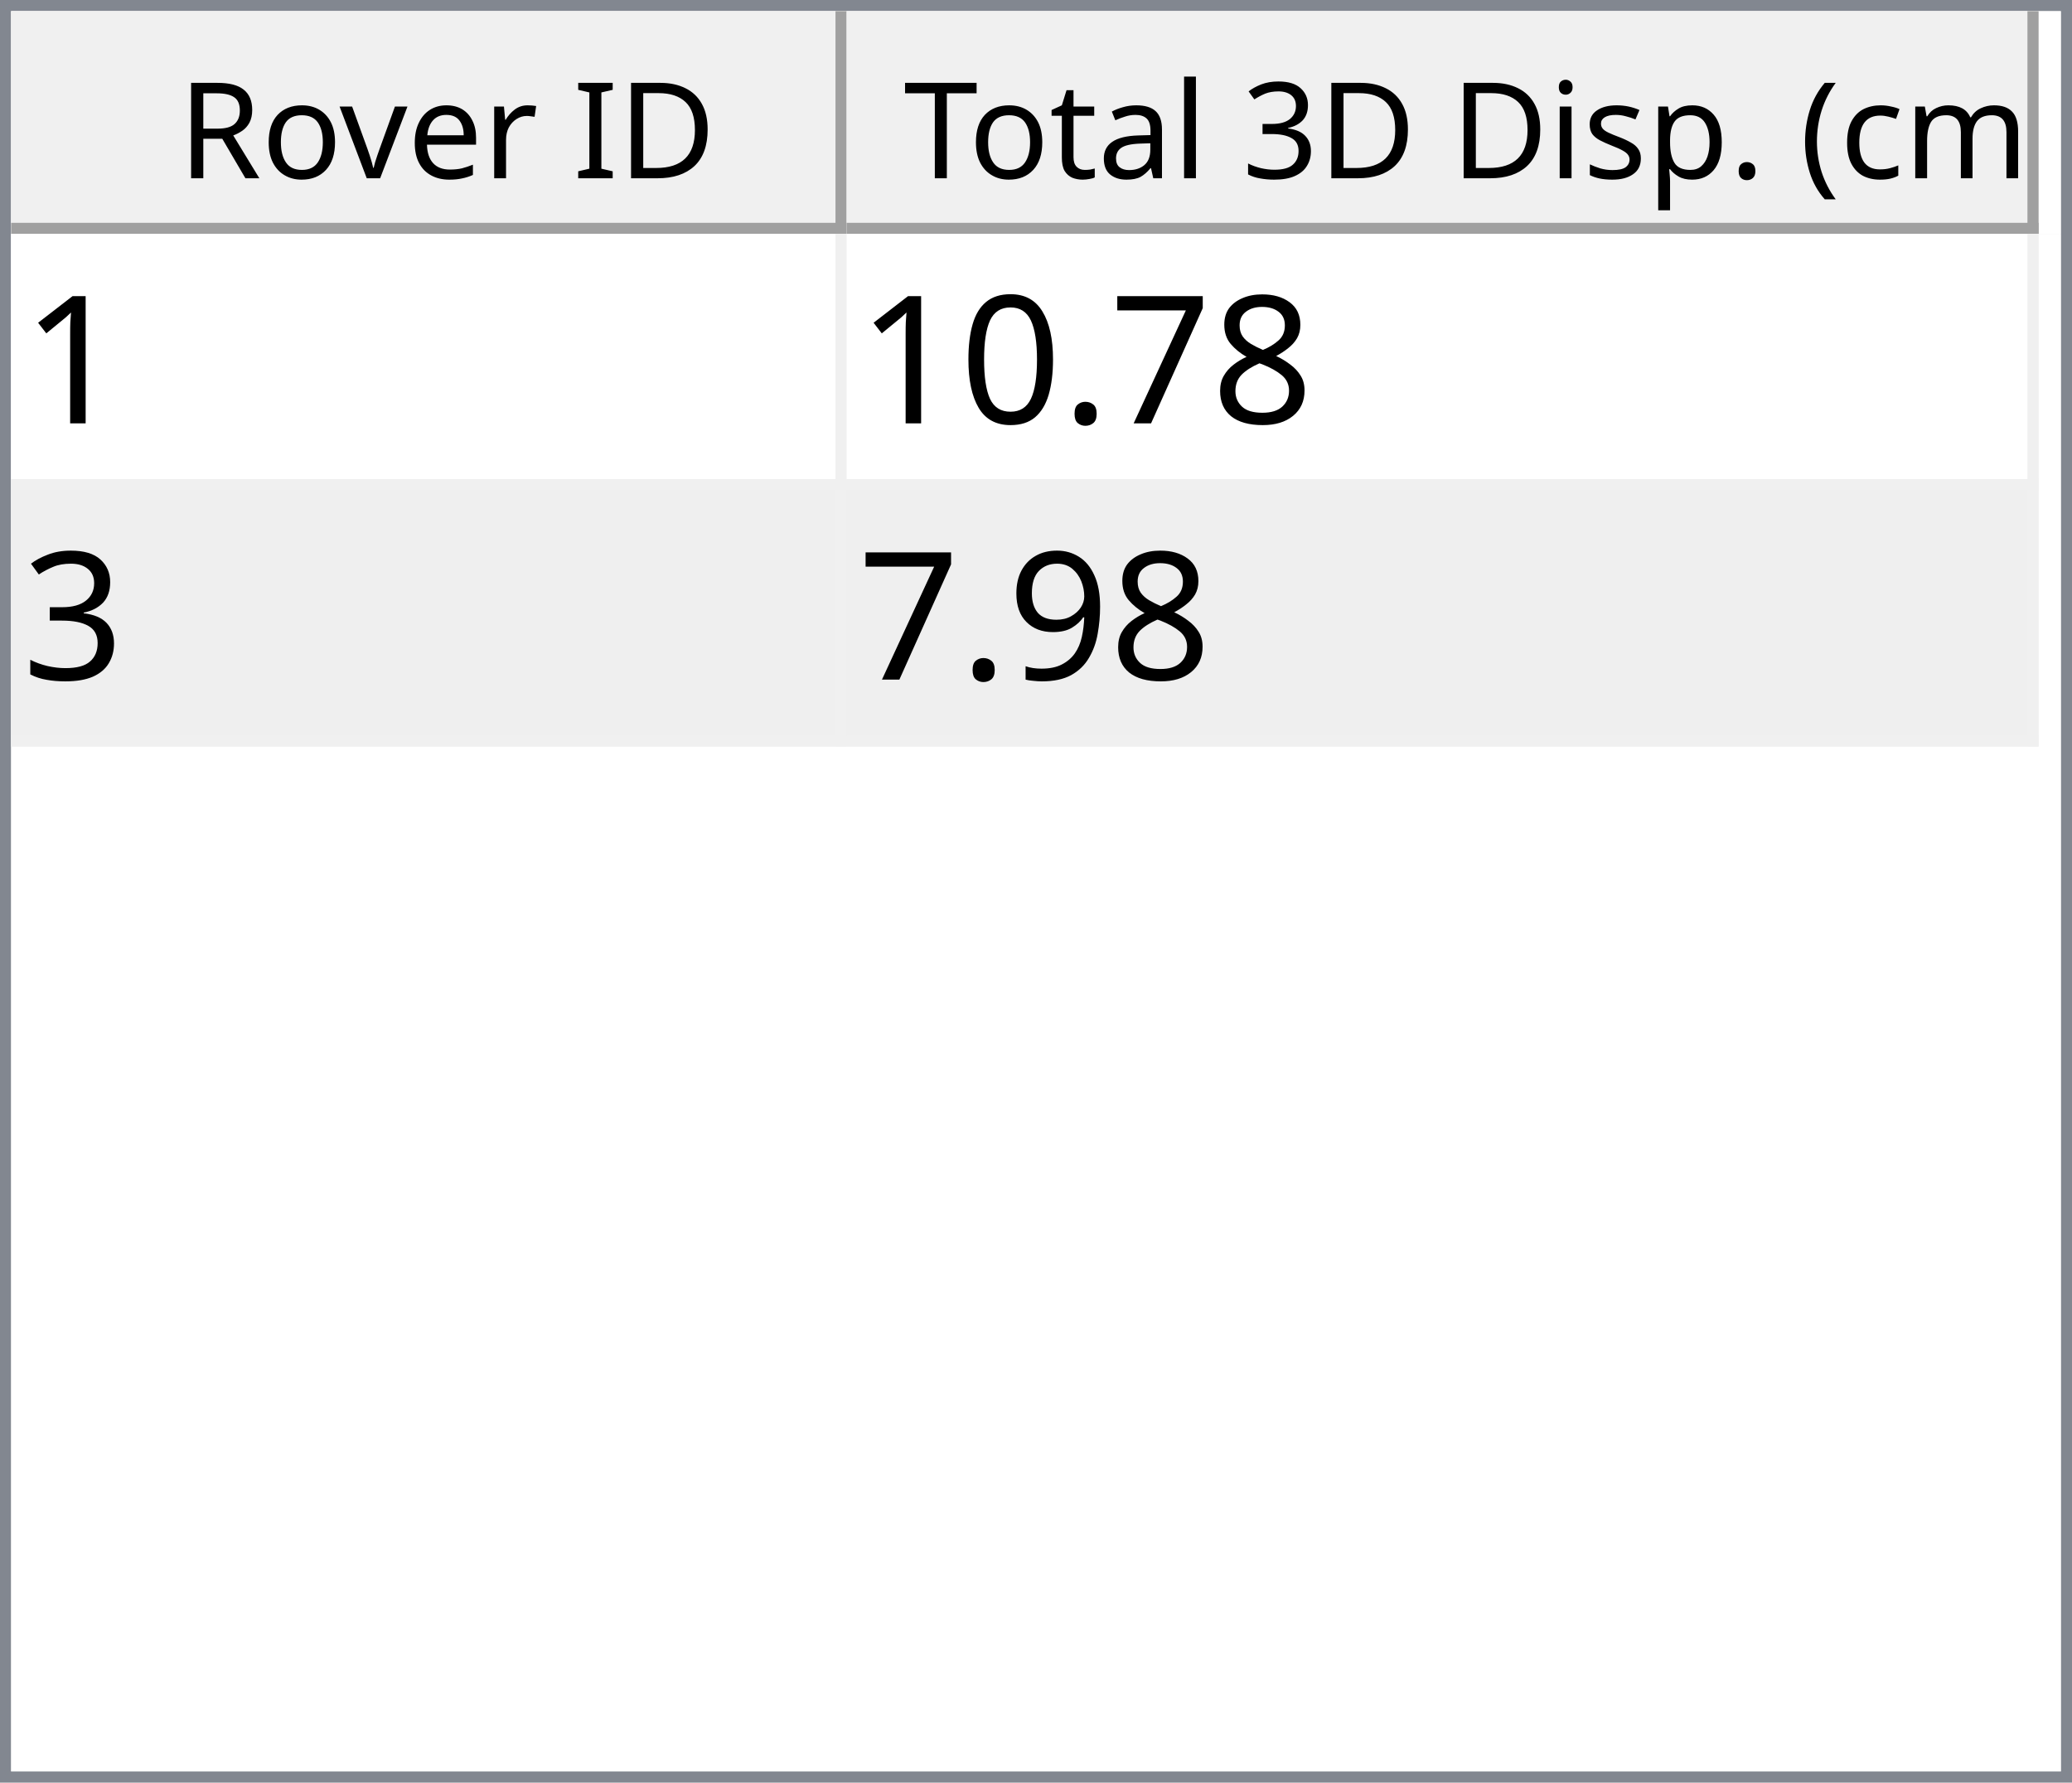
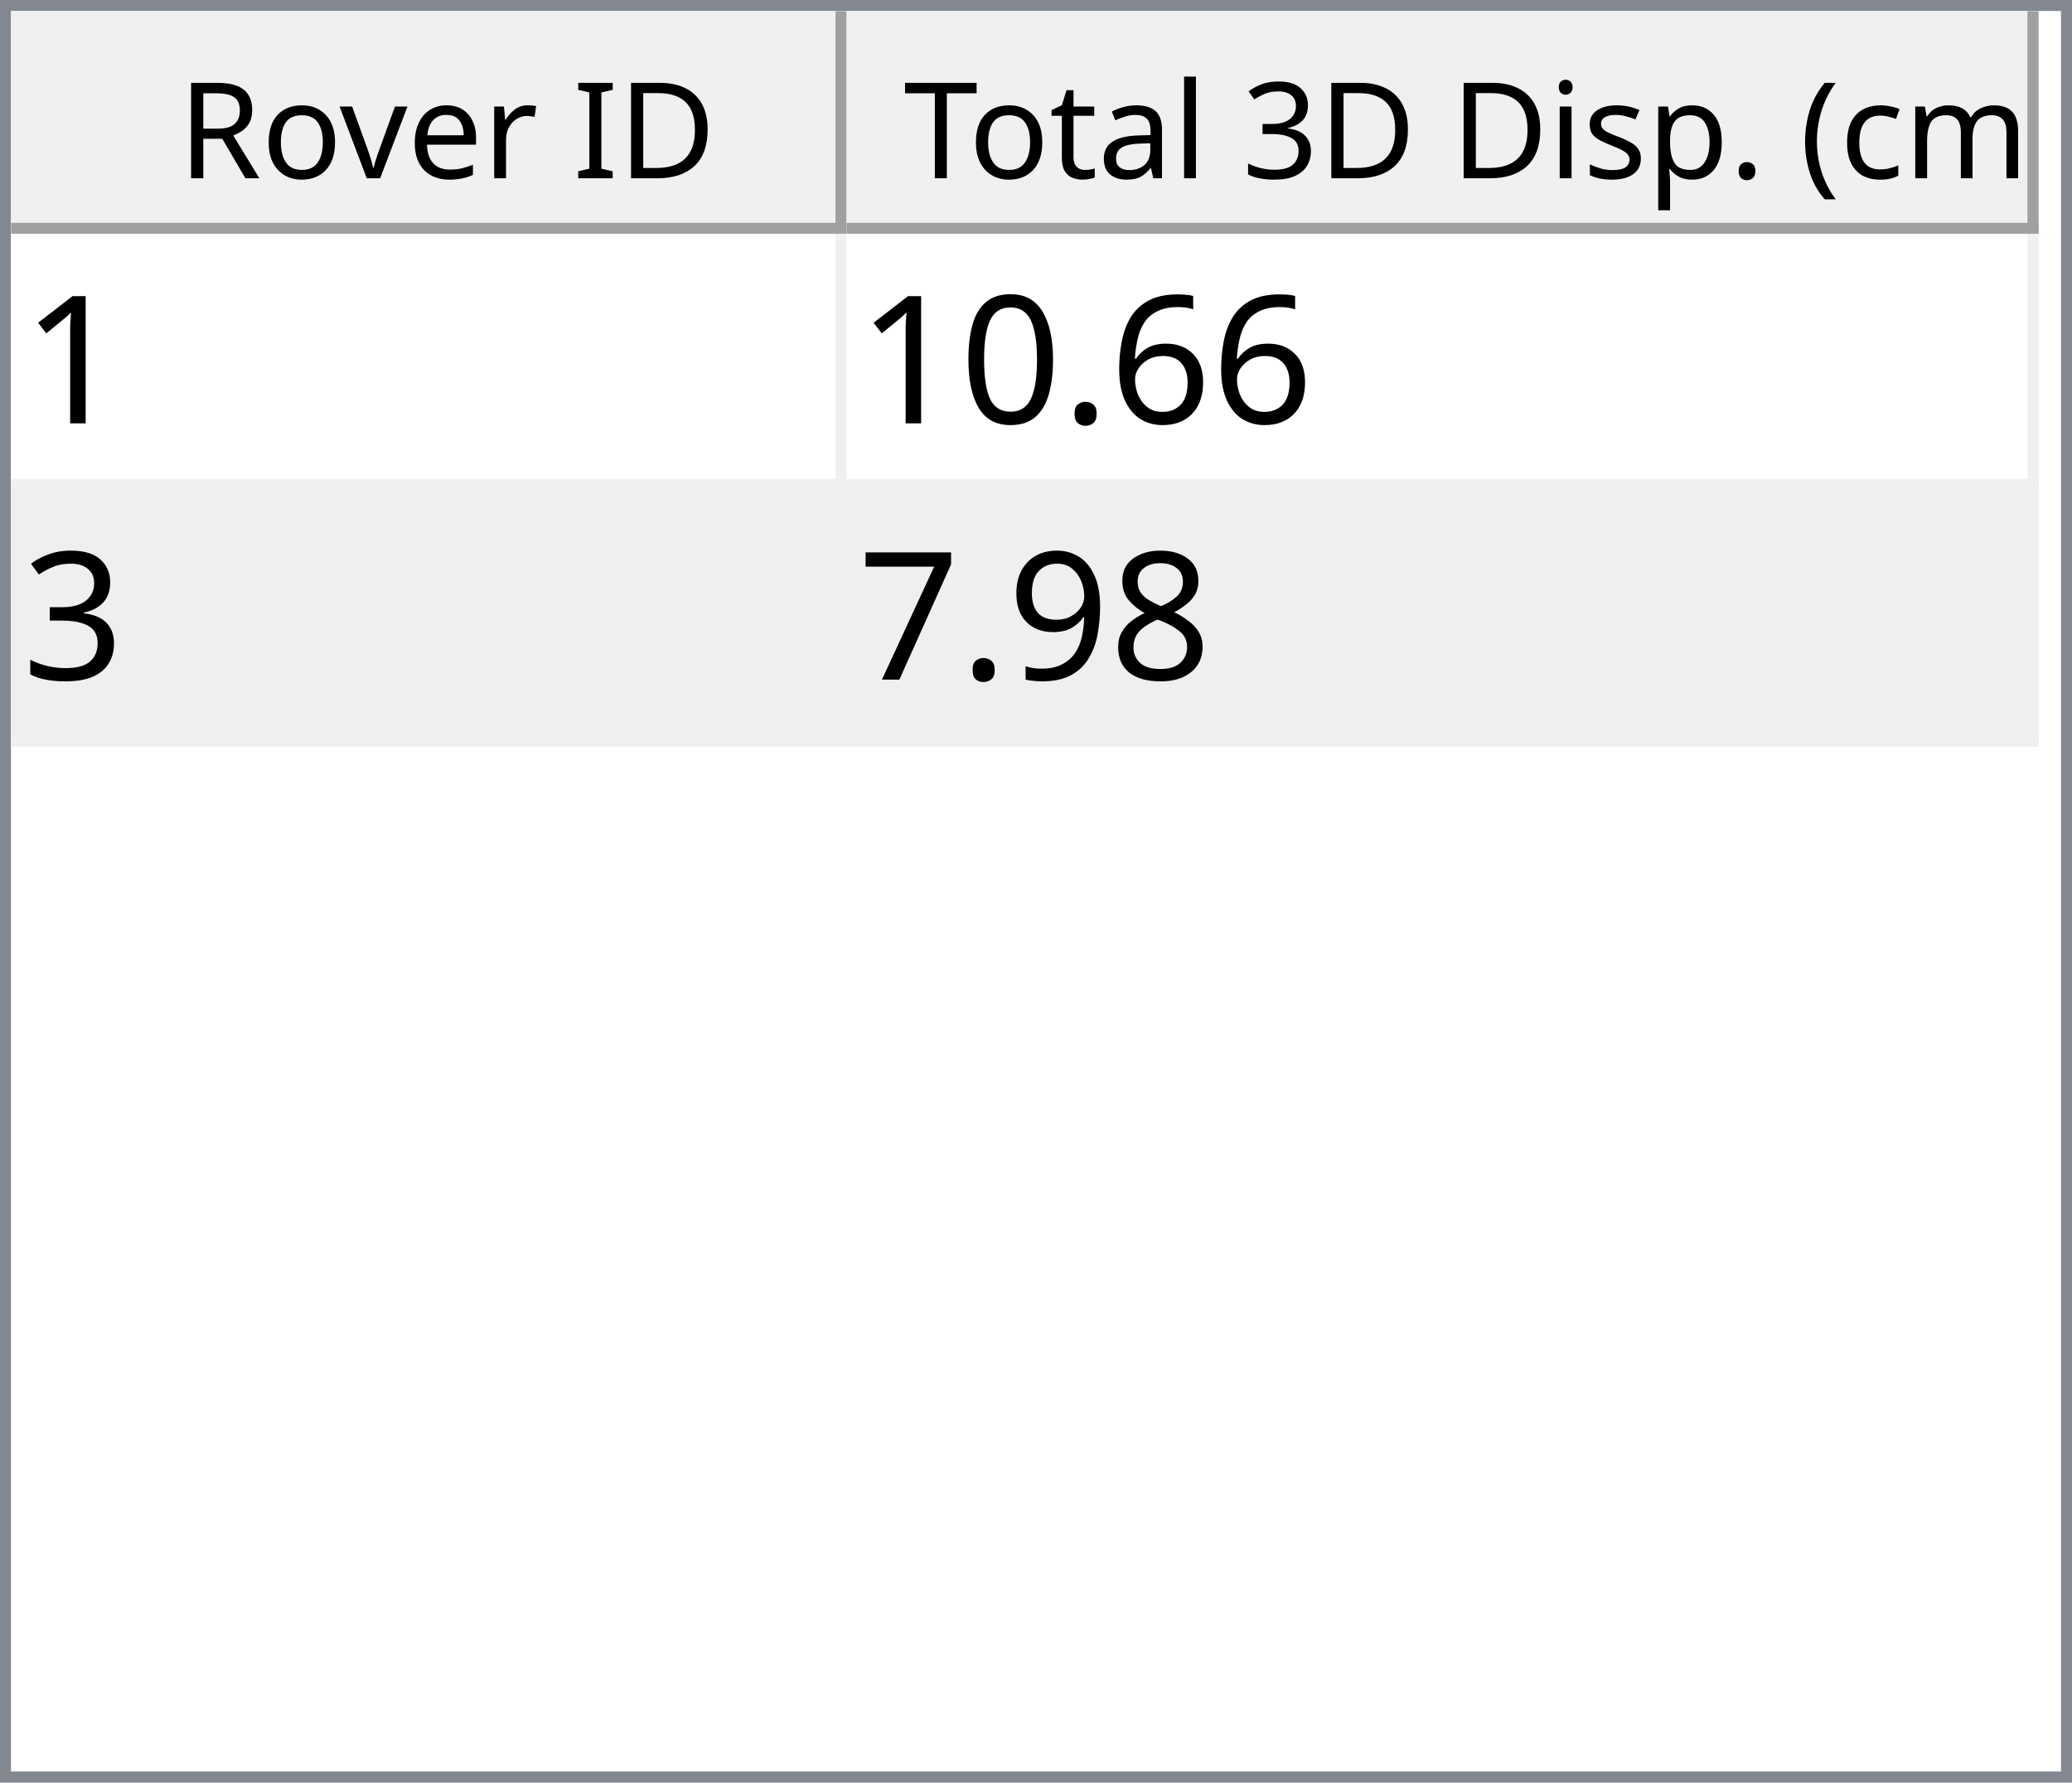
<svg xmlns="http://www.w3.org/2000/svg" style="fill-opacity:1; color-rendering:auto; color-interpolation:auto; text-rendering:auto; stroke:black; stroke-linecap:square; stroke-miterlimit:10; shape-rendering:auto; stroke-opacity:1; fill:black; stroke-dasharray:none; font-weight:normal; stroke-width:1; font-family:'Dialog'; font-style:normal; stroke-linejoin:miter; font-size:12px; stroke-dashoffset:0; image-rendering:auto;" width="186" height="160">
  <defs id="genericDefs" />
  <g>
    <defs id="defs1">
      <clipPath clipPathUnits="userSpaceOnUse" id="clipPath1">
        <path d="M0 0 L186 0 L186 160 L0 160 L0 0 Z" />
      </clipPath>
      <clipPath clipPathUnits="userSpaceOnUse" id="clipPath2">
        <path d="M0 0 L0 160 L186 160 L186 0 Z" />
      </clipPath>
      <clipPath clipPathUnits="userSpaceOnUse" id="clipPath3">
        <path d="M0 0 L0 20 L184 20 L184 0 Z" />
      </clipPath>
      <clipPath clipPathUnits="userSpaceOnUse" id="clipPath4">
        <path d="M0 0 L0 20 L75 20 L75 0 Z" />
      </clipPath>
      <clipPath clipPathUnits="userSpaceOnUse" id="clipPath5">
        <path d="M1 1 L1 19 L74 19 L74 1 Z" />
      </clipPath>
      <clipPath clipPathUnits="userSpaceOnUse" id="clipPath6">
        <path d="M0 0 L0 18 L73 18 L73 0 Z" />
      </clipPath>
      <clipPath clipPathUnits="userSpaceOnUse" id="clipPath7">
        <path d="M-0.5 -0.5 L-0.5 19.5 L74.5 19.5 L74.5 -0.5 Z" />
      </clipPath>
      <clipPath clipPathUnits="userSpaceOnUse" id="clipPath8">
        <path d="M0 0 L0 20 L107 20 L107 0 Z" />
      </clipPath>
      <clipPath clipPathUnits="userSpaceOnUse" id="clipPath9">
        <path d="M1 1 L1 19 L106 19 L106 1 Z" />
      </clipPath>
      <clipPath clipPathUnits="userSpaceOnUse" id="clipPath10">
        <path d="M0 0 L0 18 L105 18 L105 0 Z" />
      </clipPath>
      <clipPath clipPathUnits="userSpaceOnUse" id="clipPath11">
        <path d="M-0.5 -0.5 L-0.5 19.5 L106.5 19.5 L106.5 -0.5 Z" />
      </clipPath>
      <clipPath clipPathUnits="userSpaceOnUse" id="clipPath12">
        <path d="M0 0 L0 138 L184 138 L184 0 Z" />
      </clipPath>
      <clipPath clipPathUnits="userSpaceOnUse" id="clipPath13">
        <path d="M0 0 L0 46 L182 46 L182 0 Z" />
      </clipPath>
      <clipPath clipPathUnits="userSpaceOnUse" id="clipPath14">
        <path d="M-0.5 -0.5 L-0.5 45.5 L181.5 45.5 L181.5 -0.5 Z" />
      </clipPath>
      <clipPath clipPathUnits="userSpaceOnUse" id="clipPath15">
        <path d="M0 0 L0 22 L74 22 L74 0 Z" />
      </clipPath>
      <clipPath clipPathUnits="userSpaceOnUse" id="clipPath16">
        <path d="M0 0 L0 22 L106 22 L106 0 Z" />
      </clipPath>
      <font horiz-adv-x="64.551" id="font1">
        <font-face ascent="107.91" descent="25.098" units-per-em="100" style="font-style:normal; font-family:Segoe UI; font-weight:normal;" />
        <missing-glyph horiz-adv-x="64.551" d="M8.109 0 L8.109 68.266 L56.453 68.266 L56.453 0 L8.109 0 ZM15.328 7.234 L49.219 7.234 L49.219 61.031 L15.328 61.031 L15.328 7.234 Z" />
        <glyph unicode="D" horiz-adv-x="70.117" d="M9.188 0 L9.188 70.016 L28.516 70.016 Q65.531 70.016 65.531 35.891 Q65.531 19.672 55.25 9.836 Q44.969 0 27.734 0 L9.188 0 ZM17.391 62.594 L17.391 7.422 L27.828 7.422 Q41.609 7.422 49.273 14.797 Q56.938 22.172 56.938 35.688 Q56.938 62.594 28.328 62.594 L17.391 62.594 Z" />
        <glyph unicode="I" horiz-adv-x="26.611" d="M17.391 0 L9.188 0 L9.188 70.016 L17.391 70.016 L17.391 0 Z" />
        <glyph unicode=" " horiz-adv-x="27.393" d="" />
        <glyph unicode="r" horiz-adv-x="34.766" d="M34.188 41.891 Q32.078 43.5 28.125 43.5 Q23 43.5 19.555 38.672 Q16.109 33.844 16.109 25.484 L16.109 0 L8.109 0 L8.109 50 L16.109 50 L16.109 39.703 L16.312 39.703 Q18.016 44.969 21.531 47.922 Q25.047 50.875 29.391 50.875 Q32.516 50.875 34.188 50.203 L34.188 41.891 Z" />
        <glyph unicode="e" horiz-adv-x="52.295" d="M48.297 23 L12.984 23 Q13.188 14.656 17.484 10.109 Q21.781 5.562 29.297 5.562 Q37.75 5.562 44.828 11.141 L44.828 3.609 Q38.234 -1.172 27.391 -1.172 Q16.797 -1.172 10.742 5.641 Q4.688 12.453 4.688 24.812 Q4.688 36.469 11.305 43.82 Q17.922 51.172 27.734 51.172 Q37.547 51.172 42.922 44.828 Q48.297 38.484 48.297 27.203 L48.297 23 ZM40.094 29.781 Q40.047 36.719 36.75 40.578 Q33.453 44.438 27.594 44.438 Q21.922 44.438 17.969 40.383 Q14.016 36.328 13.094 29.781 L40.094 29.781 Z" />
        <glyph unicode="v" horiz-adv-x="47.9" d="M47.406 50 L27.484 0 L19.625 0 L0.688 50 L9.469 50 L22.172 13.672 Q23.578 9.672 23.922 6.688 L24.125 6.688 Q24.609 10.453 25.688 13.484 L38.969 50 L47.406 50 Z" />
        <glyph unicode="o" horiz-adv-x="58.594" d="M29 -1.172 Q17.922 -1.172 11.305 5.836 Q4.688 12.844 4.688 24.422 Q4.688 37.016 11.57 44.094 Q18.453 51.172 30.172 51.172 Q41.359 51.172 47.633 44.289 Q53.906 37.406 53.906 25.203 Q53.906 13.234 47.141 6.031 Q40.375 -1.172 29 -1.172 ZM29.594 44.438 Q21.875 44.438 17.383 39.188 Q12.891 33.938 12.891 24.703 Q12.891 15.828 17.43 10.695 Q21.969 5.562 29.594 5.562 Q37.359 5.562 41.531 10.594 Q45.703 15.625 45.703 24.906 Q45.703 34.281 41.531 39.359 Q37.359 44.438 29.594 44.438 Z" />
        <glyph unicode="R" horiz-adv-x="59.814" d="M59.375 0 L49.609 0 L37.891 19.625 Q36.281 22.359 34.766 24.289 Q33.25 26.219 31.664 27.438 Q30.078 28.656 28.25 29.219 Q26.422 29.781 24.125 29.781 L17.391 29.781 L17.391 0 L9.188 0 L9.188 70.016 L30.078 70.016 Q34.672 70.016 38.555 68.867 Q42.438 67.719 45.289 65.375 Q48.141 63.031 49.758 59.547 Q51.375 56.062 51.375 51.375 Q51.375 47.703 50.273 44.656 Q49.172 41.609 47.148 39.211 Q45.125 36.812 42.266 35.133 Q39.406 33.453 35.844 32.516 L35.844 32.328 Q37.594 31.547 38.891 30.547 Q40.188 29.547 41.359 28.18 Q42.531 26.812 43.68 25.078 Q44.828 23.344 46.234 21.047 L59.375 0 ZM17.391 62.594 L17.391 37.203 L28.516 37.203 Q31.594 37.203 34.203 38.133 Q36.812 39.062 38.719 40.797 Q40.625 42.531 41.703 45.047 Q42.781 47.562 42.781 50.688 Q42.781 56.297 39.141 59.445 Q35.5 62.594 28.609 62.594 L17.391 62.594 Z" />
        <glyph unicode=")" horiz-adv-x="30.176" d="M8.297 -15.922 L1.172 -15.922 Q16.406 2.344 16.406 26.812 Q16.406 51.469 1.078 70.016 L8.297 70.016 Q23.531 52.156 23.531 26.703 Q23.531 1.375 8.297 -15.922 Z" />
        <glyph unicode="m" horiz-adv-x="86.133" d="M79.109 0 L71.094 0 L71.094 28.719 Q71.094 37.016 68.531 40.727 Q65.969 44.438 59.906 44.438 Q54.781 44.438 51.195 39.75 Q47.609 35.062 47.609 28.516 L47.609 0 L39.594 0 L39.594 29.688 Q39.594 44.438 28.219 44.438 Q22.953 44.438 19.531 40.016 Q16.109 35.594 16.109 28.516 L16.109 0 L8.109 0 L8.109 50 L16.109 50 L16.109 42.094 L16.312 42.094 Q21.625 51.172 31.844 51.172 Q36.969 51.172 40.773 48.312 Q44.578 45.453 46 40.828 Q51.562 51.172 62.594 51.172 Q79.109 51.172 79.109 30.812 L79.109 0 Z" />
        <glyph unicode="c" horiz-adv-x="46.191" d="M42.188 2.297 Q36.422 -1.172 28.516 -1.172 Q17.828 -1.172 11.258 5.789 Q4.688 12.75 4.688 23.828 Q4.688 36.188 11.766 43.68 Q18.844 51.172 30.672 51.172 Q37.25 51.172 42.281 48.734 L42.281 40.531 Q36.719 44.438 30.375 44.438 Q22.703 44.438 17.797 38.945 Q12.891 33.453 12.891 24.516 Q12.891 15.719 17.508 10.641 Q22.125 5.562 29.891 5.562 Q36.422 5.562 42.188 9.906 L42.188 2.297 Z" />
        <glyph unicode="(" horiz-adv-x="30.176" d="M29.109 -15.922 L21.969 -15.922 Q6.844 1.375 6.844 26.703 Q6.844 52.156 21.969 70.016 L29.203 70.016 Q13.875 51.469 13.875 26.812 Q13.875 2.344 29.109 -15.922 Z" />
        <glyph unicode="." horiz-adv-x="21.68" d="M10.891 -1.078 Q8.641 -1.078 7.055 0.539 Q5.469 2.156 5.469 4.391 Q5.469 6.641 7.055 8.273 Q8.641 9.906 10.891 9.906 Q13.188 9.906 14.797 8.273 Q16.406 6.641 16.406 4.391 Q16.406 2.156 14.797 0.539 Q13.188 -1.078 10.891 -1.078 Z" />
        <glyph unicode="p" horiz-adv-x="58.789" d="M16.312 7.234 L16.109 7.234 L16.109 -23 L8.109 -23 L8.109 50 L16.109 50 L16.109 41.219 L16.312 41.219 Q22.219 51.172 33.594 51.172 Q43.266 51.172 48.688 44.461 Q54.109 37.75 54.109 26.469 Q54.109 13.922 48 6.375 Q41.891 -1.172 31.297 -1.172 Q21.578 -1.172 16.312 7.234 ZM16.109 27.391 L16.109 20.406 Q16.109 14.203 20.141 9.883 Q24.172 5.562 30.375 5.562 Q37.641 5.562 41.773 11.133 Q45.906 16.703 45.906 26.609 Q45.906 34.969 42.047 39.703 Q38.188 44.438 31.594 44.438 Q24.609 44.438 20.359 39.578 Q16.109 34.719 16.109 27.391 Z" />
        <glyph unicode="s" horiz-adv-x="42.432" d="M5.078 1.812 L5.078 10.406 Q11.625 5.562 19.484 5.562 Q30.031 5.562 30.031 12.594 Q30.031 14.594 29.125 15.992 Q28.219 17.391 26.68 18.461 Q25.141 19.531 23.07 20.383 Q21 21.234 18.609 22.172 Q15.281 23.484 12.766 24.828 Q10.25 26.172 8.57 27.859 Q6.891 29.547 6.031 31.695 Q5.172 33.844 5.172 36.719 Q5.172 40.234 6.789 42.945 Q8.406 45.656 11.086 47.484 Q13.766 49.312 17.211 50.242 Q20.656 51.172 24.312 51.172 Q30.812 51.172 35.938 48.922 L35.938 40.828 Q30.422 44.438 23.25 44.438 Q21 44.438 19.195 43.922 Q17.391 43.406 16.094 42.477 Q14.797 41.547 14.086 40.258 Q13.375 38.969 13.375 37.406 Q13.375 35.453 14.086 34.133 Q14.797 32.812 16.164 31.789 Q17.531 30.766 19.484 29.938 Q21.438 29.109 23.922 28.125 Q27.25 26.859 29.883 25.516 Q32.516 24.172 34.375 22.484 Q36.234 20.797 37.234 18.602 Q38.234 16.406 38.234 13.375 Q38.234 9.672 36.602 6.938 Q34.969 4.203 32.234 2.398 Q29.5 0.594 25.93 -0.289 Q22.359 -1.172 18.453 -1.172 Q10.75 -1.172 5.078 1.812 Z" />
        <glyph unicode="i" horiz-adv-x="24.219" d="M12.203 62.703 Q10.062 62.703 8.547 64.164 Q7.031 65.625 7.031 67.875 Q7.031 70.125 8.547 71.609 Q10.062 73.094 12.203 73.094 Q14.406 73.094 15.945 71.609 Q17.484 70.125 17.484 67.875 Q17.484 65.719 15.945 64.211 Q14.406 62.703 12.203 62.703 ZM16.109 0 L8.109 0 L8.109 50 L16.109 50 L16.109 0 Z" />
        <glyph unicode="3" horiz-adv-x="53.906" d="M46.531 19.828 Q46.531 15.094 44.75 11.211 Q42.969 7.328 39.719 4.57 Q36.469 1.812 31.93 0.297 Q27.391 -1.219 21.922 -1.219 Q11.922 -1.219 6 2.594 L6 11.188 Q13.094 5.609 22.219 5.609 Q25.875 5.609 28.828 6.539 Q31.781 7.469 33.906 9.227 Q36.031 10.984 37.18 13.477 Q38.328 15.969 38.328 19.094 Q38.328 32.812 18.797 32.812 L12.984 32.812 L12.984 39.594 L18.5 39.594 Q35.797 39.594 35.797 52.484 Q35.797 64.406 22.609 64.406 Q15.188 64.406 8.688 59.422 L8.688 67.188 Q15.375 71.188 24.609 71.188 Q29 71.188 32.57 69.969 Q36.141 68.75 38.68 66.555 Q41.219 64.359 42.609 61.281 Q44 58.203 44 54.5 Q44 40.672 30.031 36.719 L30.031 36.531 Q33.594 36.141 36.625 34.797 Q39.656 33.453 41.852 31.305 Q44.047 29.156 45.289 26.25 Q46.531 23.344 46.531 19.828 Z" />
        <glyph unicode="l" horiz-adv-x="24.219" d="M16.109 0 L8.109 0 L8.109 74.031 L16.109 74.031 L16.109 0 Z" />
        <glyph unicode="a" horiz-adv-x="50.879" d="M43.891 0 L35.891 0 L35.891 7.812 L35.688 7.812 Q30.469 -1.172 20.312 -1.172 Q12.844 -1.172 8.617 2.781 Q4.391 6.734 4.391 13.281 Q4.391 27.297 20.906 29.594 L35.891 31.688 Q35.891 44.438 25.594 44.438 Q16.547 44.438 9.281 38.281 L9.281 46.484 Q16.656 51.172 26.266 51.172 Q43.891 51.172 43.891 32.516 L43.891 0 ZM35.891 25.297 L23.828 23.641 Q18.266 22.859 15.43 20.875 Q12.594 18.891 12.594 13.875 Q12.594 10.203 15.211 7.883 Q17.828 5.562 22.172 5.562 Q28.125 5.562 32.008 9.742 Q35.891 13.922 35.891 20.312 L35.891 25.297 Z" />
        <glyph unicode="t" horiz-adv-x="33.887" d="M31.297 0.484 Q28.469 -1.078 23.828 -1.078 Q10.688 -1.078 10.688 13.578 L10.688 43.172 L2.094 43.172 L2.094 50 L10.688 50 L10.688 62.203 L18.703 64.797 L18.703 50 L31.297 50 L31.297 43.172 L18.703 43.172 L18.703 14.984 Q18.703 9.969 20.414 7.82 Q22.125 5.672 26.078 5.672 Q29.109 5.672 31.297 7.328 L31.297 0.484 Z" />
        <glyph unicode="T" horiz-adv-x="52.393" d="M50.594 62.594 L30.375 62.594 L30.375 0 L22.172 0 L22.172 62.594 L2 62.594 L2 70.016 L50.594 70.016 L50.594 62.594 Z" />
      </font>
      <font horiz-adv-x="75.0" id="font2">
        <font-face ascent="100.537" descent="21.973" units-per-em="100" style="font-style:normal; font-family:sans-serif; font-weight:normal;" />
        <missing-glyph horiz-adv-x="75.0" d="M12.5 0 L12.5 62.5 L62.5 62.5 L62.5 0 L12.5 0 ZM14.062 1.562 L60.938 1.562 L60.938 60.938 L14.062 60.938 L14.062 1.562 Z" />
        <glyph unicode="1" horiz-adv-x="55.615" d="M37.25 0 L28.469 0 L28.469 56 Q25.297 52.984 20.141 49.953 Q14.984 46.922 10.891 45.406 L10.891 53.906 Q18.266 57.375 23.781 62.305 Q29.297 67.234 31.594 71.875 L37.25 71.875 L37.25 0 Z" />
-         <glyph unicode="8" horiz-adv-x="55.615" d="M17.672 38.812 Q12.203 40.828 9.57 44.539 Q6.938 48.25 6.938 53.422 Q6.938 61.234 12.555 66.555 Q18.172 71.875 27.484 71.875 Q36.859 71.875 42.578 66.43 Q48.297 60.984 48.297 53.172 Q48.297 48.188 45.68 44.508 Q43.062 40.828 37.75 38.812 Q44.344 36.672 47.781 31.883 Q51.219 27.094 51.219 20.453 Q51.219 11.281 44.727 5.031 Q38.234 -1.219 27.641 -1.219 Q17.047 -1.219 10.547 5.055 Q4.047 11.328 4.047 20.703 Q4.047 27.688 7.594 32.398 Q11.141 37.109 17.672 38.812 ZM15.922 53.719 Q15.922 48.641 19.195 45.414 Q22.469 42.188 27.688 42.188 Q32.766 42.188 36.016 45.383 Q39.266 48.578 39.266 53.219 Q39.266 58.062 35.914 61.359 Q32.562 64.656 27.594 64.656 Q22.562 64.656 19.242 61.43 Q15.922 58.203 15.922 53.719 ZM13.094 20.656 Q13.094 16.891 14.875 13.375 Q16.656 9.859 20.172 7.93 Q23.688 6 27.734 6 Q34.031 6 38.133 10.055 Q42.234 14.109 42.234 20.359 Q42.234 26.703 38.016 30.859 Q33.797 35.016 27.438 35.016 Q21.234 35.016 17.164 30.914 Q13.094 26.812 13.094 20.656 Z" />
-         <glyph unicode="7" horiz-adv-x="55.615" d="M4.734 62.203 L4.734 70.656 L51.078 70.656 L51.078 63.812 Q44.234 56.547 37.523 44.484 Q30.812 32.422 27.156 19.672 Q24.516 10.688 23.781 0 L14.75 0 Q14.891 8.453 18.062 20.414 Q21.234 32.375 27.172 43.484 Q33.109 54.594 39.797 62.203 L4.734 62.203 Z" />
+         <glyph unicode="6" horiz-adv-x="55.615" d="M49.75 54.047 L41.016 53.375 Q39.844 58.547 37.703 60.891 Q34.125 64.656 28.906 64.656 Q24.703 64.656 21.531 62.312 Q17.391 59.281 14.992 53.469 Q12.594 47.656 12.5 36.922 Q15.672 41.75 20.266 44.094 Q24.859 46.438 29.891 46.438 Q38.672 46.438 44.852 39.969 Q51.031 33.5 51.031 23.25 Q51.031 16.5 48.125 10.719 Q45.219 4.938 40.141 1.859 Q35.062 -1.219 28.609 -1.219 Q17.625 -1.219 10.695 6.859 Q3.766 14.938 3.766 33.5 Q3.766 54.25 11.422 63.672 Q18.109 71.875 29.438 71.875 Q37.891 71.875 43.289 67.141 Q48.688 62.406 49.75 54.047 ZM13.875 23.188 Q13.875 18.656 15.797 14.508 Q17.719 10.359 21.188 8.18 Q24.656 6 28.469 6 Q34.031 6 38.039 10.492 Q42.047 14.984 42.047 22.703 Q42.047 30.125 38.086 34.398 Q34.125 38.672 28.125 38.672 Q22.172 38.672 18.023 34.398 Q13.875 30.125 13.875 23.188 Z" />
        <glyph unicode="." horiz-adv-x="27.783" d="M9.078 0 L9.078 10.016 L19.094 10.016 L19.094 0 L9.078 0 Z" />
        <glyph unicode="0" horiz-adv-x="55.615" d="M4.156 35.297 Q4.156 48 6.766 55.742 Q9.375 63.484 14.523 67.68 Q19.672 71.875 27.484 71.875 Q33.25 71.875 37.594 69.555 Q41.938 67.234 44.773 62.867 Q47.609 58.5 49.219 52.227 Q50.828 45.953 50.828 35.297 Q50.828 22.703 48.242 14.969 Q45.656 7.234 40.508 3.008 Q35.359 -1.219 27.484 -1.219 Q17.141 -1.219 11.234 6.203 Q4.156 15.141 4.156 35.297 ZM13.188 35.297 Q13.188 17.672 17.312 11.836 Q21.438 6 27.484 6 Q33.547 6 37.672 11.859 Q41.797 17.719 41.797 35.297 Q41.797 52.984 37.672 58.789 Q33.547 64.594 27.391 64.594 Q21.344 64.594 17.719 59.469 Q13.188 52.938 13.188 35.297 Z" />
        <glyph unicode="3" horiz-adv-x="55.615" d="M4.203 18.891 L12.984 20.062 Q14.5 12.594 18.141 9.297 Q21.781 6 27 6 Q33.203 6 37.477 10.297 Q41.75 14.594 41.75 20.953 Q41.75 27 37.797 30.93 Q33.844 34.859 27.734 34.859 Q25.25 34.859 21.531 33.891 L22.516 41.609 Q23.391 41.5 23.922 41.5 Q29.547 41.5 34.039 44.43 Q38.531 47.359 38.531 53.469 Q38.531 58.297 35.258 61.477 Q31.984 64.656 26.812 64.656 Q21.688 64.656 18.266 61.43 Q14.844 58.203 13.875 51.766 L5.078 53.328 Q6.688 62.156 12.398 67.016 Q18.109 71.875 26.609 71.875 Q32.469 71.875 37.398 69.359 Q42.328 66.844 44.945 62.5 Q47.562 58.156 47.562 53.266 Q47.562 48.641 45.07 44.828 Q42.578 41.016 37.703 38.766 Q44.047 37.312 47.562 32.695 Q51.078 28.078 51.078 21.141 Q51.078 11.766 44.242 5.25 Q37.406 -1.266 26.953 -1.266 Q17.531 -1.266 11.305 4.352 Q5.078 9.969 4.203 18.891 Z" />
+         <glyph unicode="8" horiz-adv-x="55.615" d="M17.672 38.812 Q12.203 40.828 9.57 44.539 Q6.938 48.25 6.938 53.422 Q6.938 61.234 12.555 66.555 Q18.172 71.875 27.484 71.875 Q36.859 71.875 42.578 66.43 Q48.297 60.984 48.297 53.172 Q48.297 48.188 45.68 44.508 Q43.062 40.828 37.75 38.812 Q44.344 36.672 47.781 31.883 Q51.219 27.094 51.219 20.453 Q51.219 11.281 44.727 5.031 Q38.234 -1.219 27.641 -1.219 Q17.047 -1.219 10.547 5.055 Q4.047 11.328 4.047 20.703 Q4.047 27.688 7.594 32.398 Q11.141 37.109 17.672 38.812 ZM15.922 53.719 Q15.922 48.641 19.195 45.414 Q22.469 42.188 27.688 42.188 Q32.766 42.188 36.016 45.383 Q39.266 48.578 39.266 53.219 Q39.266 58.062 35.914 61.359 Q32.562 64.656 27.594 64.656 Q22.562 64.656 19.242 61.43 Q15.922 58.203 15.922 53.719 ZM13.094 20.656 Q13.094 16.891 14.875 13.375 Q16.656 9.859 20.172 7.93 Q23.688 6 27.734 6 Q34.031 6 38.133 10.055 Q42.234 14.109 42.234 20.359 Q42.234 26.703 38.016 30.859 Q33.797 35.016 27.438 35.016 Q21.234 35.016 17.164 30.914 Q13.094 26.812 13.094 20.656 Z" />
        <glyph unicode="9" horiz-adv-x="55.615" d="M5.469 16.547 L13.922 17.328 Q14.984 11.375 18.016 8.688 Q21.047 6 25.781 6 Q29.828 6 32.883 7.859 Q35.938 9.719 37.891 12.82 Q39.844 15.922 41.164 21.195 Q42.484 26.469 42.484 31.938 Q42.484 32.516 42.438 33.688 Q39.797 29.5 35.234 26.883 Q30.672 24.266 25.344 24.266 Q16.453 24.266 10.305 30.711 Q4.156 37.156 4.156 47.703 Q4.156 58.594 10.578 65.234 Q17 71.875 26.656 71.875 Q33.641 71.875 39.43 68.117 Q45.219 64.359 48.219 57.398 Q51.219 50.438 51.219 37.25 Q51.219 23.531 48.242 15.406 Q45.266 7.281 39.383 3.031 Q33.5 -1.219 25.594 -1.219 Q17.188 -1.219 11.867 3.445 Q6.547 8.109 5.469 16.547 ZM41.453 48.141 Q41.453 55.719 37.43 60.156 Q33.406 64.594 27.734 64.594 Q21.875 64.594 17.531 59.812 Q13.188 55.031 13.188 47.406 Q13.188 40.578 17.312 36.305 Q21.438 32.031 27.484 32.031 Q33.594 32.031 37.523 36.305 Q41.453 40.578 41.453 48.141 Z" />
+         <glyph unicode="7" horiz-adv-x="55.615" d="M4.734 62.203 L4.734 70.656 L51.078 70.656 L51.078 63.812 Q44.234 56.547 37.523 44.484 Q30.812 32.422 27.156 19.672 Q24.516 10.688 23.781 0 L14.75 0 Q14.891 8.453 18.062 20.414 Q21.234 32.375 27.172 43.484 Q33.109 54.594 39.797 62.203 L4.734 62.203 Z" />
      </font>
    </defs>
    <g style="fill:white; stroke:white;">
      <rect x="0" y="0" width="186" style="clip-path:url(#clipPath1); stroke:none;" height="160" />
    </g>
    <g style="fill:white; text-rendering:optimizeSpeed; color-rendering:optimizeSpeed; image-rendering:optimizeSpeed; shape-rendering:crispEdges; stroke:white; color-interpolation:sRGB;">
      <rect x="0" width="186" height="160" y="0" style="stroke:none;" />
      <path style="stroke:none;" d="M0 160 L186 160 L186 0 L0 0 Z" />
    </g>
    <g style="fill:rgb(240,240,240); font-family:'Segoe UI'; stroke:rgb(240,240,240);">
      <rect x="0" y="0" width="186" style="clip-path:url(#clipPath2); stroke:none;" height="160" />
    </g>
    <g style="fill:rgb(130,135,144); font-family:'Segoe UI'; stroke:rgb(130,135,144);">
      <path d="M0 0 L186 0 L186 160 L0 160 L0 0 ZM1 1 L185 1 L185 159 L1 159 L1 1 Z" style="fill-rule:evenodd; clip-path:url(#clipPath2); stroke:none;" />
    </g>
    <g style="fill:white; font-family:'Segoe UI'; stroke:white;" transform="translate(1,1)">
      <rect x="0" y="0" width="184" style="clip-path:url(#clipPath3); stroke:none;" height="20" />
    </g>
    <g style="fill:rgb(240,240,240); font-family:'Segoe UI'; stroke:rgb(240,240,240);" transform="translate(1,1)">
      <rect x="0" y="0" width="75" style="clip-path:url(#clipPath4); stroke:none;" height="20" />
    </g>
    <g style="font-family:'Segoe UI';" transform="translate(2,2)">
      <text x="14" xml:space="preserve" y="14" style="clip-path:url(#clipPath6); stroke:none;">Rover ID</text>
    </g>
    <g style="fill:rgb(160,160,160); font-family:'Segoe UI'; stroke:rgb(160,160,160); stroke-linejoin:bevel;" transform="translate(1.5,1.5)">
      <line x1="74" x2="74" y1="0" style="fill:none; clip-path:url(#clipPath7);" y2="19" />
    </g>
    <g style="fill:rgb(160,160,160); font-family:'Segoe UI'; stroke:rgb(160,160,160); stroke-linejoin:bevel;" transform="matrix(1,0,0,1,1,1) translate(0.5,0.5)">
      <line x1="0" x2="74" y1="19" style="fill:none; clip-path:url(#clipPath7);" y2="19" />
    </g>
    <g style="fill:rgb(240,240,240); font-family:'Segoe UI'; stroke:rgb(240,240,240);" transform="translate(76,1)">
      <rect x="0" y="0" width="107" style="clip-path:url(#clipPath8); stroke:none;" height="20" />
    </g>
    <g style="font-family:'Segoe UI';" transform="translate(77,2)">
      <text x="1" xml:space="preserve" y="14" style="clip-path:url(#clipPath10); stroke:none;"> Total 3D Disp. (cm)</text>
    </g>
    <g style="fill:rgb(160,160,160); font-family:'Segoe UI'; stroke:rgb(160,160,160); stroke-linejoin:bevel;" transform="translate(76.5,1.5)">
      <line x1="106" x2="106" y1="0" style="fill:none; clip-path:url(#clipPath11);" y2="19" />
    </g>
    <g style="fill:rgb(160,160,160); font-family:'Segoe UI'; stroke:rgb(160,160,160); stroke-linejoin:bevel;" transform="matrix(1,0,0,1,76,1) translate(0.5,0.5)">
      <line x1="0" x2="106" y1="19" style="fill:none; clip-path:url(#clipPath11);" y2="19" />
    </g>
    <g style="fill:white; font-family:'Segoe UI'; stroke:white;" transform="translate(1,21)">
      <rect x="0" y="0" width="184" style="clip-path:url(#clipPath12); stroke:none;" height="138" />
    </g>
    <g style="fill:rgb(240,240,240); font-size:16px; font-family:sans-serif; stroke:rgb(240,240,240);" transform="translate(1,21)">
      <rect x="0" y="0" width="182" style="clip-path:url(#clipPath13); stroke:none;" height="46" />
      <line transform="translate(0.5,0.5)" x1="0" x2="181" y1="22" style="clip-path:url(#clipPath14); fill:none; stroke-linejoin:bevel;" y2="22" />
    </g>
    <g transform="matrix(1,0,0,1,1,21) translate(0.5,0.5)" style="fill:rgb(240,240,240); font-size:16px; font-family:sans-serif; stroke:rgb(240,240,240); stroke-linejoin:bevel;">
      <line x1="0" x2="181" y1="45" style="fill:none; clip-path:url(#clipPath14);" y2="45" />
    </g>
    <g transform="matrix(1,0,0,1,1,21) translate(0.5,0.5)" style="fill:rgb(240,240,240); font-size:16px; font-family:sans-serif; stroke:rgb(240,240,240); stroke-linejoin:bevel;">
      <line x1="74" x2="74" y1="0" style="fill:none; clip-path:url(#clipPath14);" y2="45" />
    </g>
    <g transform="matrix(1,0,0,1,1,21) translate(0.5,0.5)" style="fill:rgb(240,240,240); font-size:16px; font-family:sans-serif; stroke:rgb(240,240,240); stroke-linejoin:bevel;">
      <line x1="181" x2="181" y1="0" style="fill:none; clip-path:url(#clipPath14);" y2="45" />
    </g>
    <g style="fill:white; font-size:16px; font-family:sans-serif; stroke:white;" transform="matrix(1,0,0,1,1,21)">
      <rect x="0" y="0" width="74" style="clip-path:url(#clipPath15); stroke:none;" height="22" />
      <text x="1" y="17" style="fill:black; clip-path:url(#clipPath15); stroke:none;" xml:space="preserve">1</text>
    </g>
    <g style="fill:white; font-size:16px; font-family:sans-serif; stroke:white;" transform="matrix(1,0,0,1,1,21) translate(75,0)">
      <rect x="0" y="0" width="106" style="clip-path:url(#clipPath16); stroke:none;" height="22" />
-       <text x="1" y="17" style="fill:black; clip-path:url(#clipPath16); stroke:none;" xml:space="preserve">10.78</text>
+       <text x="1" y="17" style="fill:black; clip-path:url(#clipPath16); stroke:none;" xml:space="preserve">10.66</text>
    </g>
    <g style="fill:rgb(239,239,239); font-size:16px; font-family:sans-serif; stroke:rgb(239,239,239);" transform="matrix(1,0,0,1,1,21) translate(0,23)">
      <rect x="0" y="0" width="74" style="clip-path:url(#clipPath15); stroke:none;" height="22" />
      <text x="1" y="17" style="fill:black; clip-path:url(#clipPath15); stroke:none;" xml:space="preserve">3</text>
    </g>
    <g style="fill:rgb(239,239,239); font-size:16px; font-family:sans-serif; stroke:rgb(239,239,239);" transform="matrix(1,0,0,1,1,21) translate(75,23)">
      <rect x="0" y="0" width="106" style="clip-path:url(#clipPath16); stroke:none;" height="22" />
      <text x="1" y="17" style="fill:black; clip-path:url(#clipPath16); stroke:none;" xml:space="preserve">7.98</text>
    </g>
  </g>
</svg>
